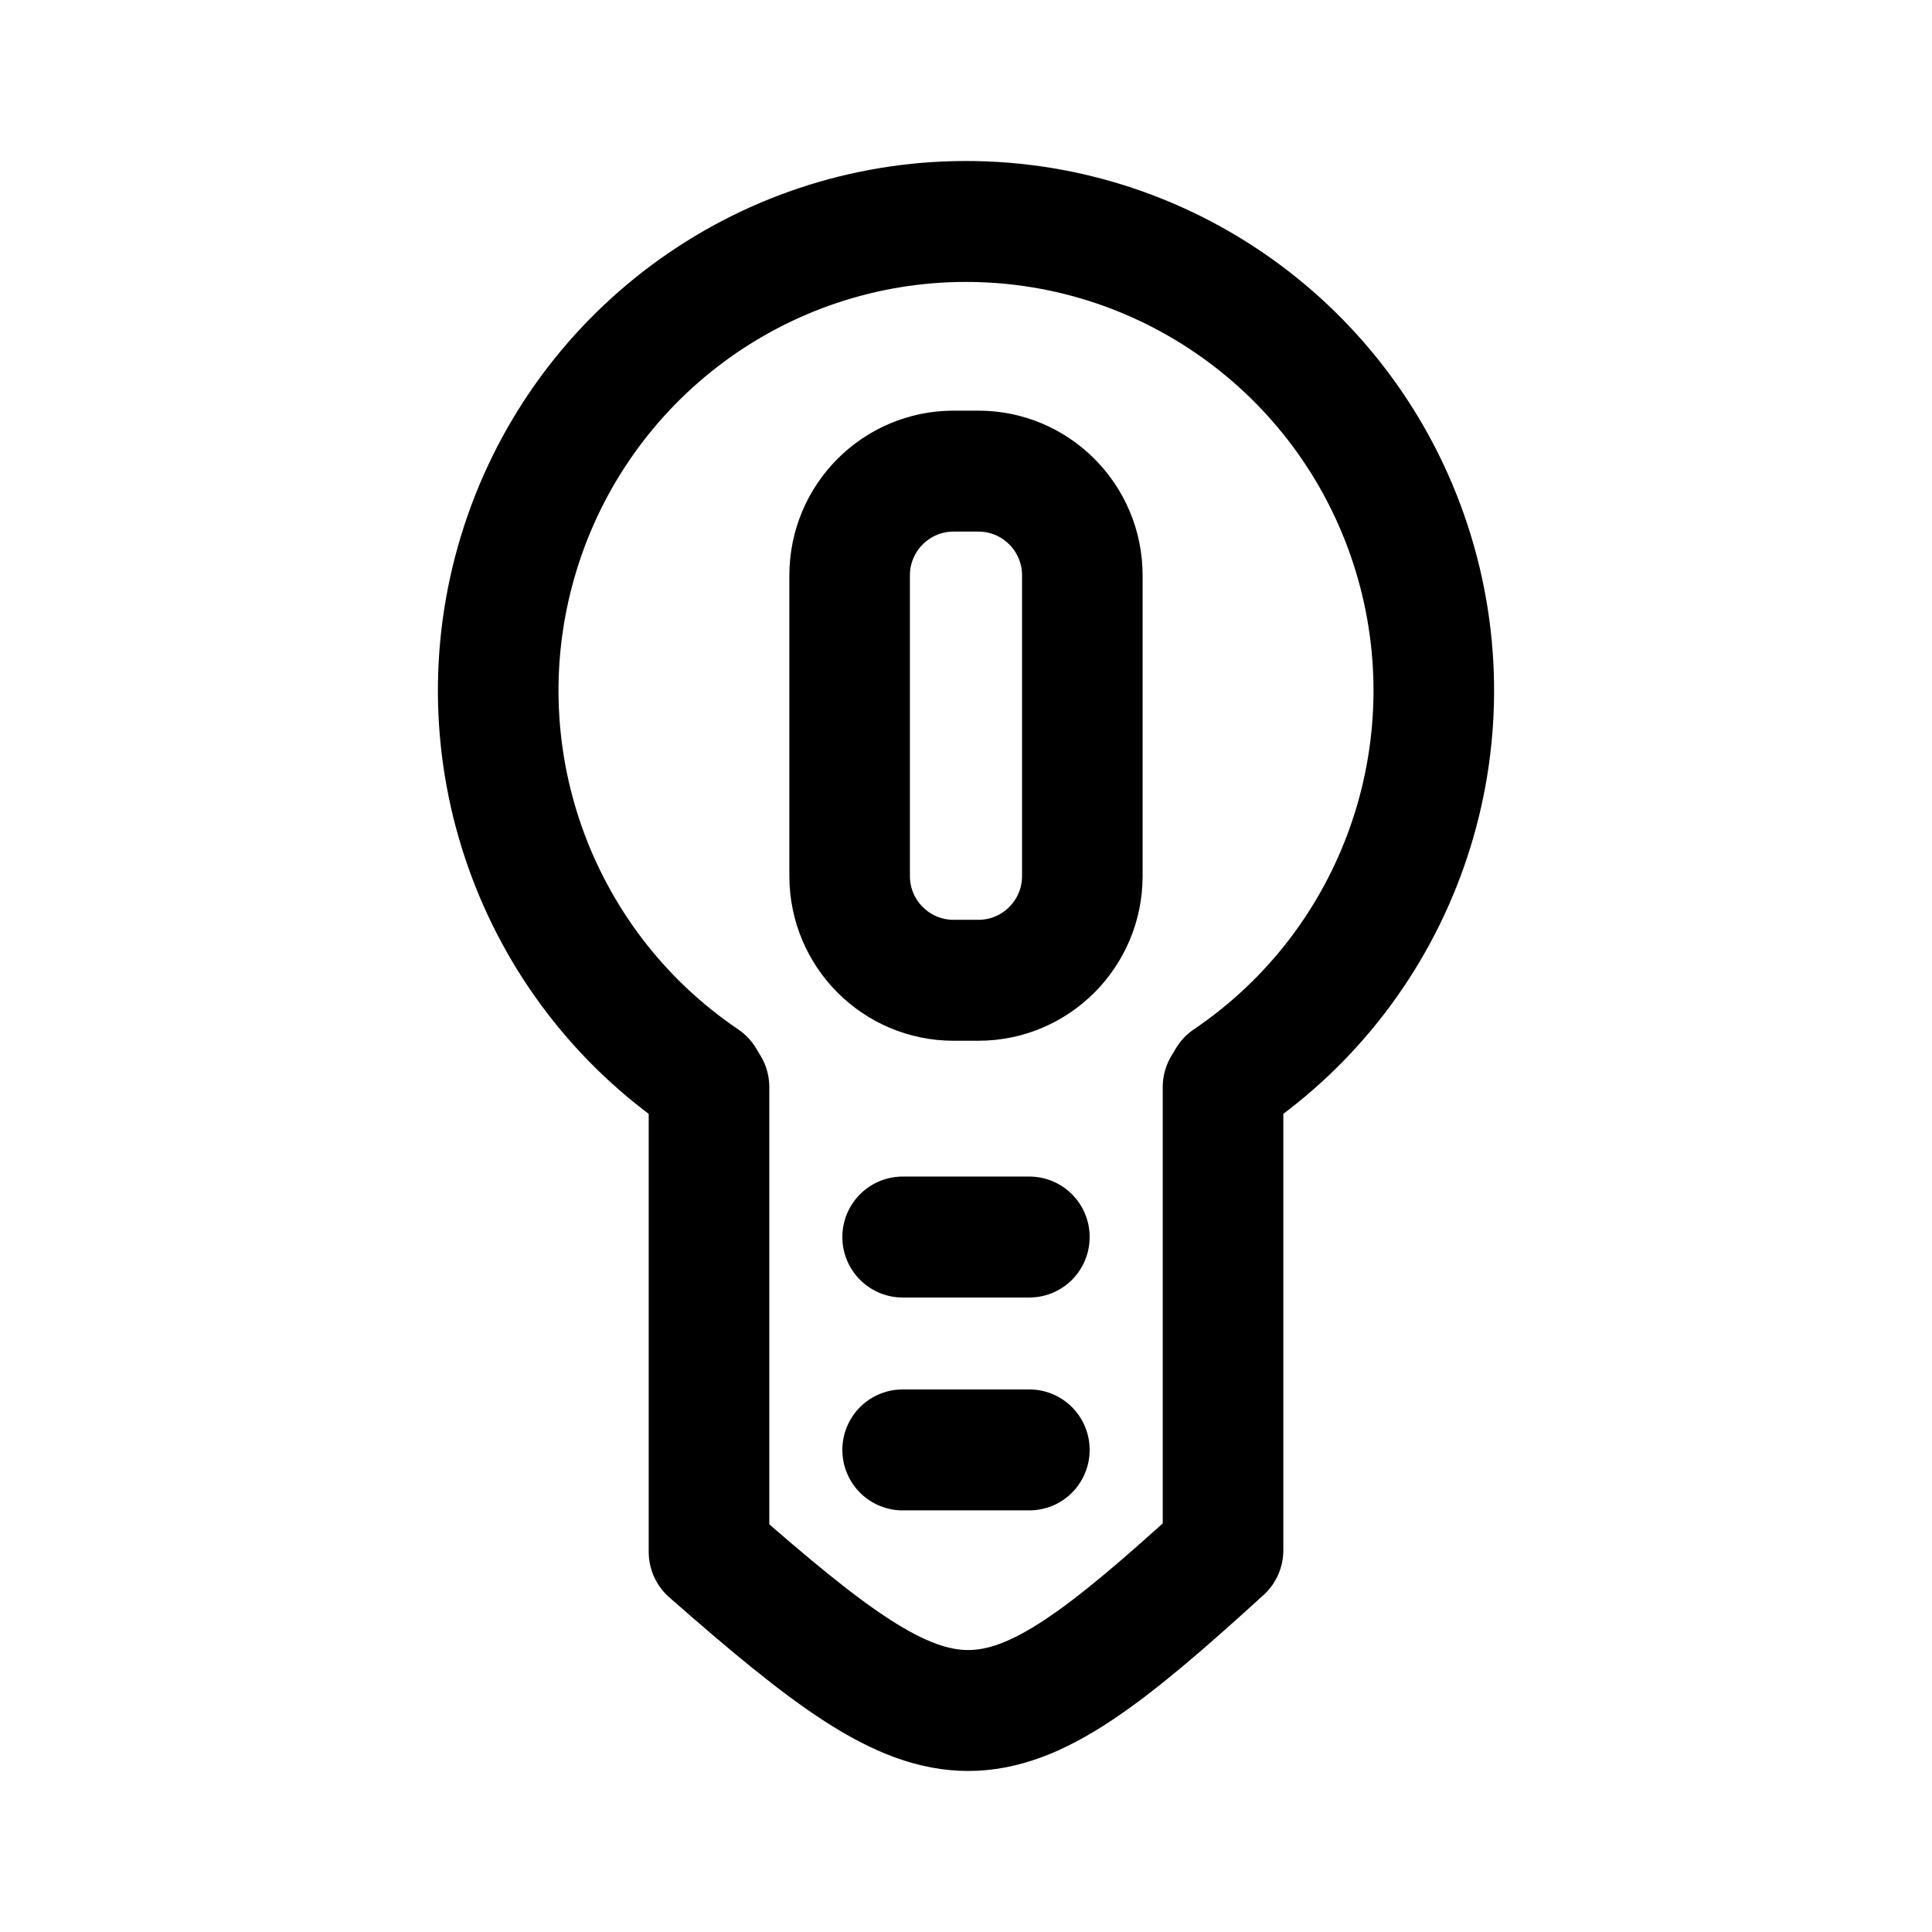
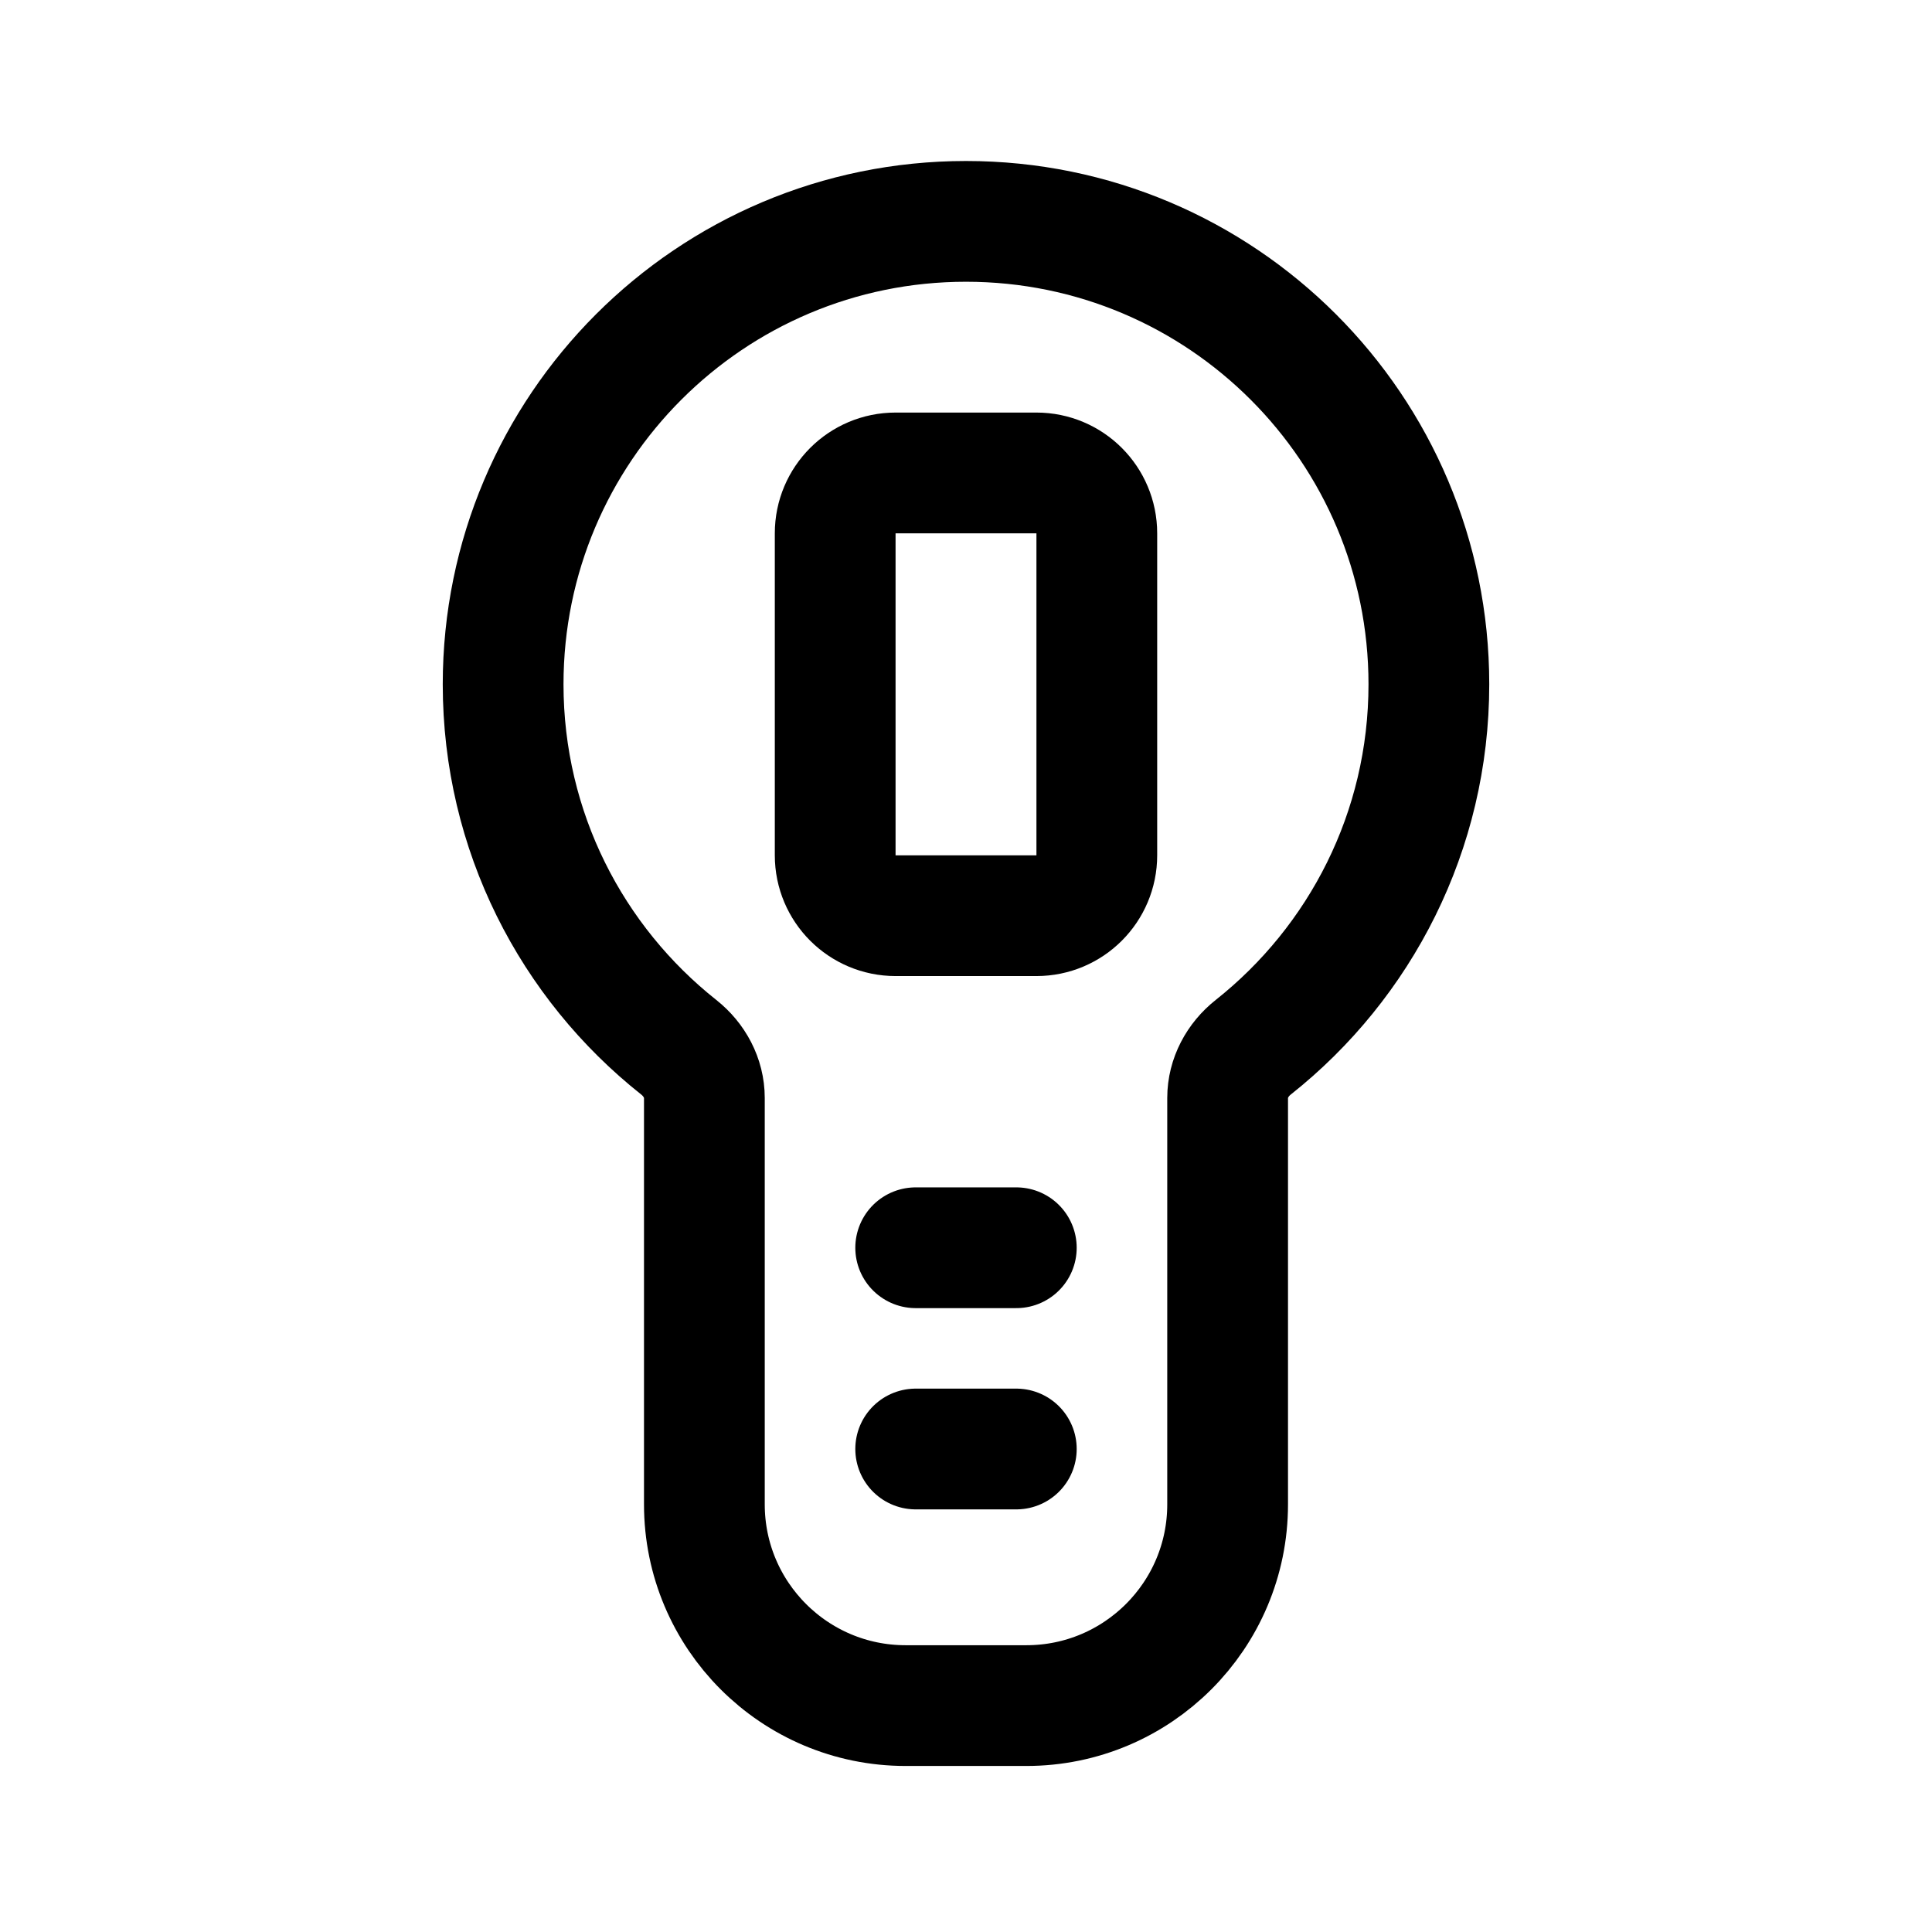
- <svg xmlns="http://www.w3.org/2000/svg" width="192" height="192" viewBox="0 0 50.8 50.8" version="1.1" id="svg1" xml:space="preserve">
-   <defs id="defs1" />
-   <g id="g1" transform="matrix(0.9283016,0,0,0.9311873,1.821139,1.751816)" style="stroke-width:1.076">
-     <g id="g9" transform="matrix(1.006695,0,0,1.00641,-0.1700403,-2.515404)" style="stroke-width:3.393;stroke-dasharray:none">
-       <path style="opacity:1;fill:none;fill-opacity:1;stroke:#000000;stroke-width:3.393;stroke-linecap:round;stroke-linejoin:round;stroke-dasharray:none;stroke-opacity:1;paint-order:markers fill stroke" id="path6" d="M 18.04,31.414 A 13.161,13.161 0 0 1 12.814,16.655 13.161,13.161 0 0 1 25.4,7.341 13.161,13.161 0 0 1 37.986,16.655 13.161,13.161 0 0 1 32.76,31.414" transform="translate(0,-0.4973026)" />
-       <path style="opacity:1;fill:none;fill-opacity:1;stroke:#000000;stroke-width:3.393;stroke-linecap:round;stroke-linejoin:round;stroke-dasharray:none;stroke-opacity:1;paint-order:markers fill stroke" d="m 32.632,31.13 v 12.995 c -6.6,6.006 -7.692,5.971 -14.463,0.046 V 31.13" id="path7" />
-     </g>
-     <rect style="opacity:1;fill:none;fill-opacity:1;stroke:#000000;stroke-width:3.415;stroke-linecap:round;stroke-linejoin:round;stroke-dasharray:none;stroke-opacity:1;paint-order:markers fill stroke" id="rect7" width="6.591" height="14.377" x="22.104" y="11.422" ry="2.944" />
-     <path style="fill:none;fill-opacity:1;stroke:#000000;stroke-width:3.415;stroke-linecap:round;stroke-linejoin:round;stroke-dasharray:none;stroke-opacity:1;paint-order:markers fill stroke" d="m 23.605,33.049 h 3.59" id="path8-7" />
-     <path style="fill:none;fill-opacity:1;stroke:#000000;stroke-width:3.415;stroke-linecap:round;stroke-linejoin:round;stroke-dasharray:none;stroke-opacity:1;paint-order:markers fill stroke" d="m 23.605,39.06 h 3.59" id="path8-7-2" />
-   </g>
+ <svg xmlns="http://www.w3.org/2000/svg" width="192" height="192" fill="none">
+   <path d="M91 144h10m-10-20h10M83 53a6 6 0 0 1 6-6h14a6 6 0 0 1 6 6v32a6 6 0 0 1-6 6H89a6 6 0 0 1-6-6V53Z" stroke="#000" stroke-width="12" stroke-linecap="round" stroke-linejoin="round" />
+   <path d="M96 22c-25.405 0-46 20.595-46 46 0 14.623 6.823 27.651 17.459 36.077 1.55 1.228 2.541 3.057 2.541 5.035V149.5c0 11.046 8.954 20 20 20h12c11.046 0 20-8.954 20-20v-40.388c0-1.978.992-3.807 2.542-5.035C135.177 95.651 142 82.623 142 68c0-25.405-20.595-46-46-46Z" stroke="#000" stroke-width="12" stroke-linecap="round" stroke-linejoin="round" />
</svg>
